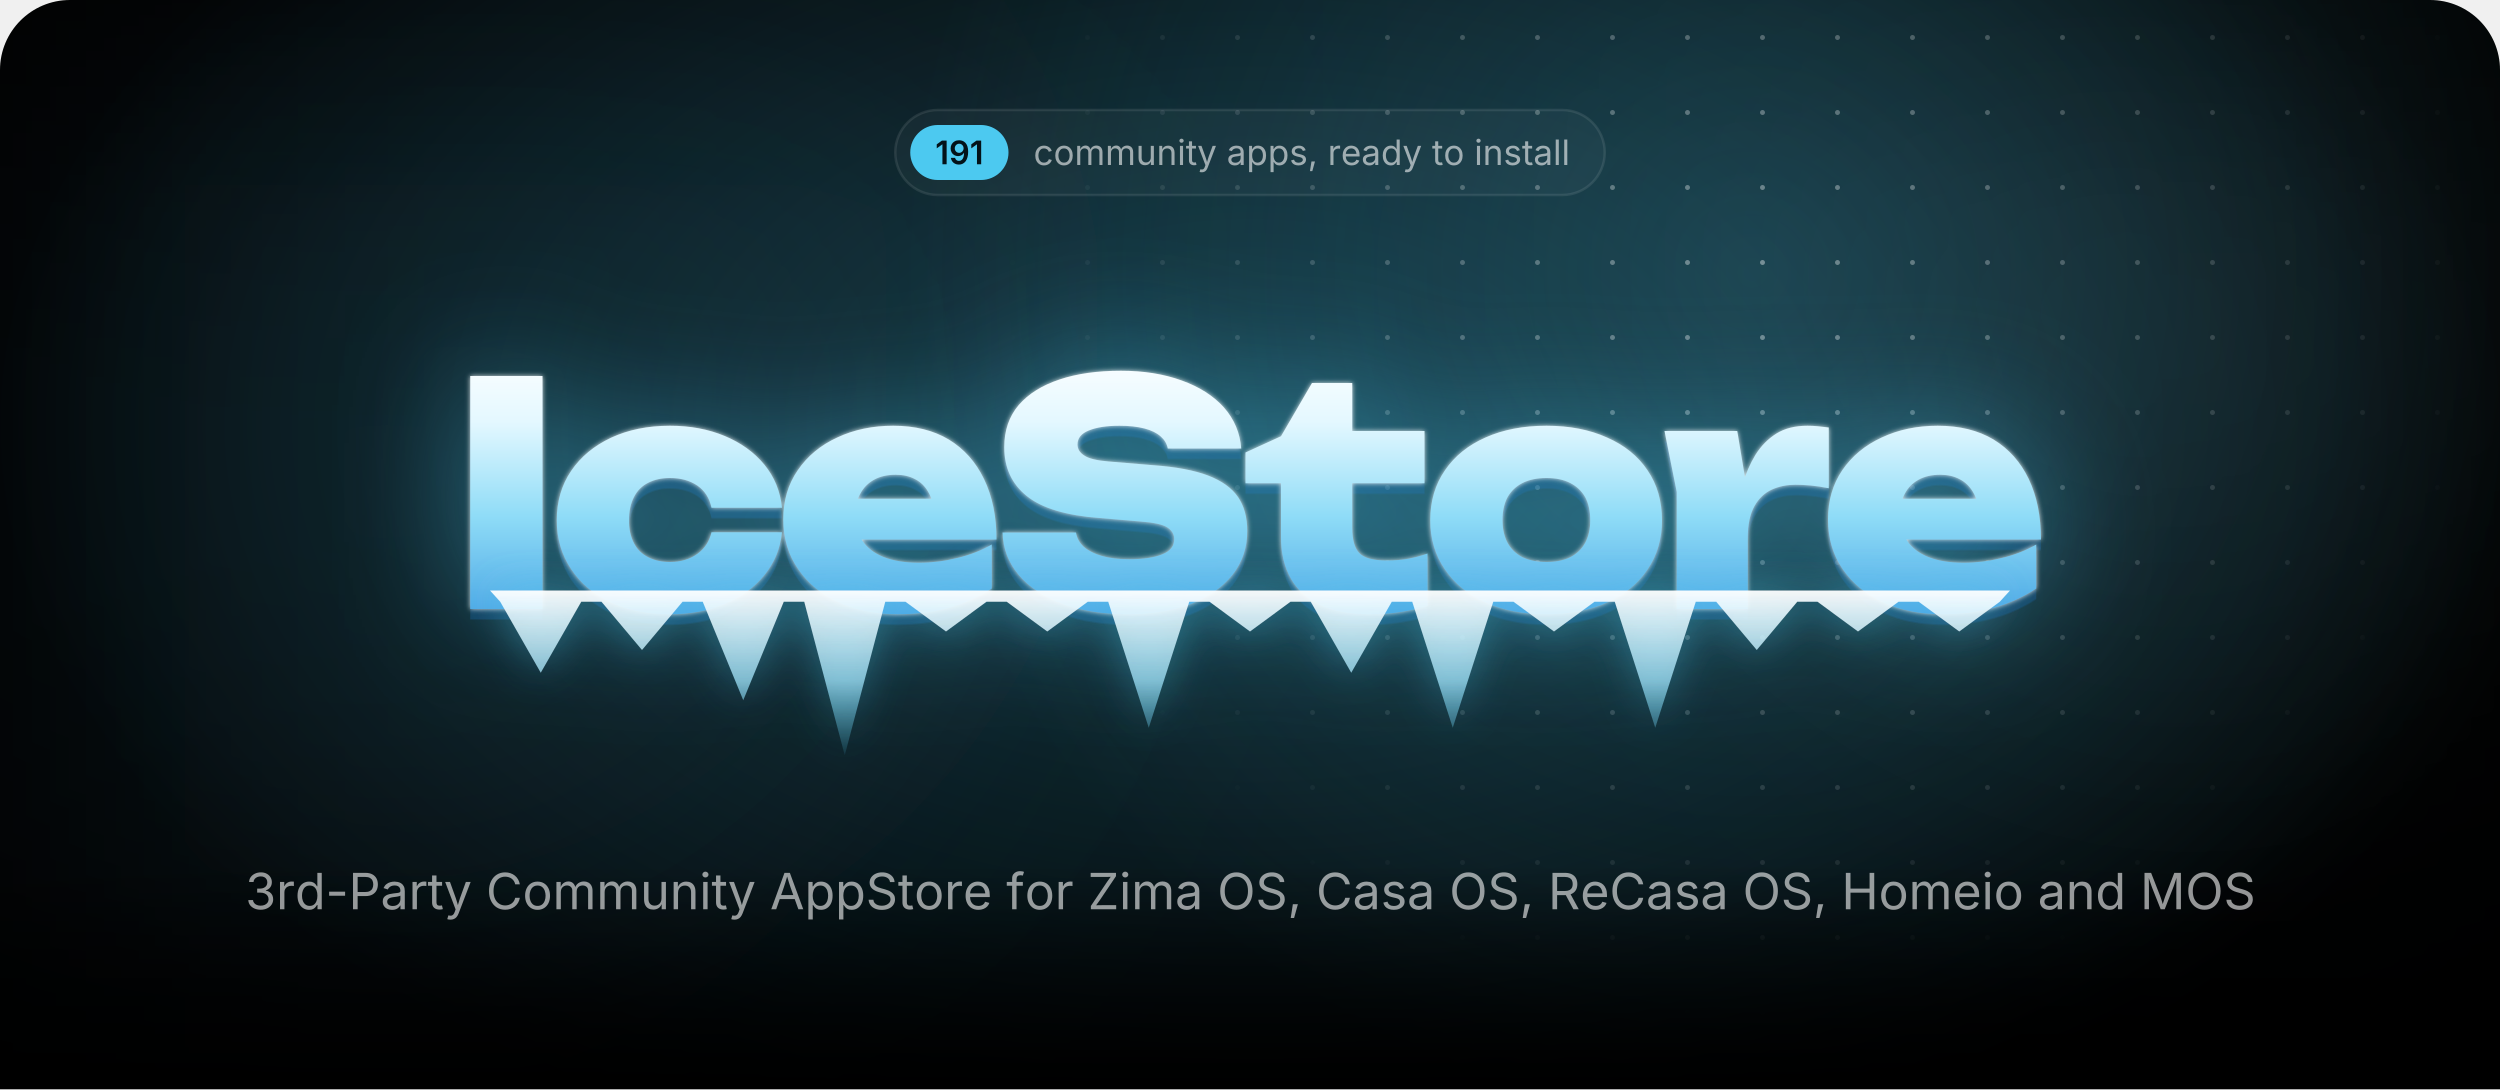
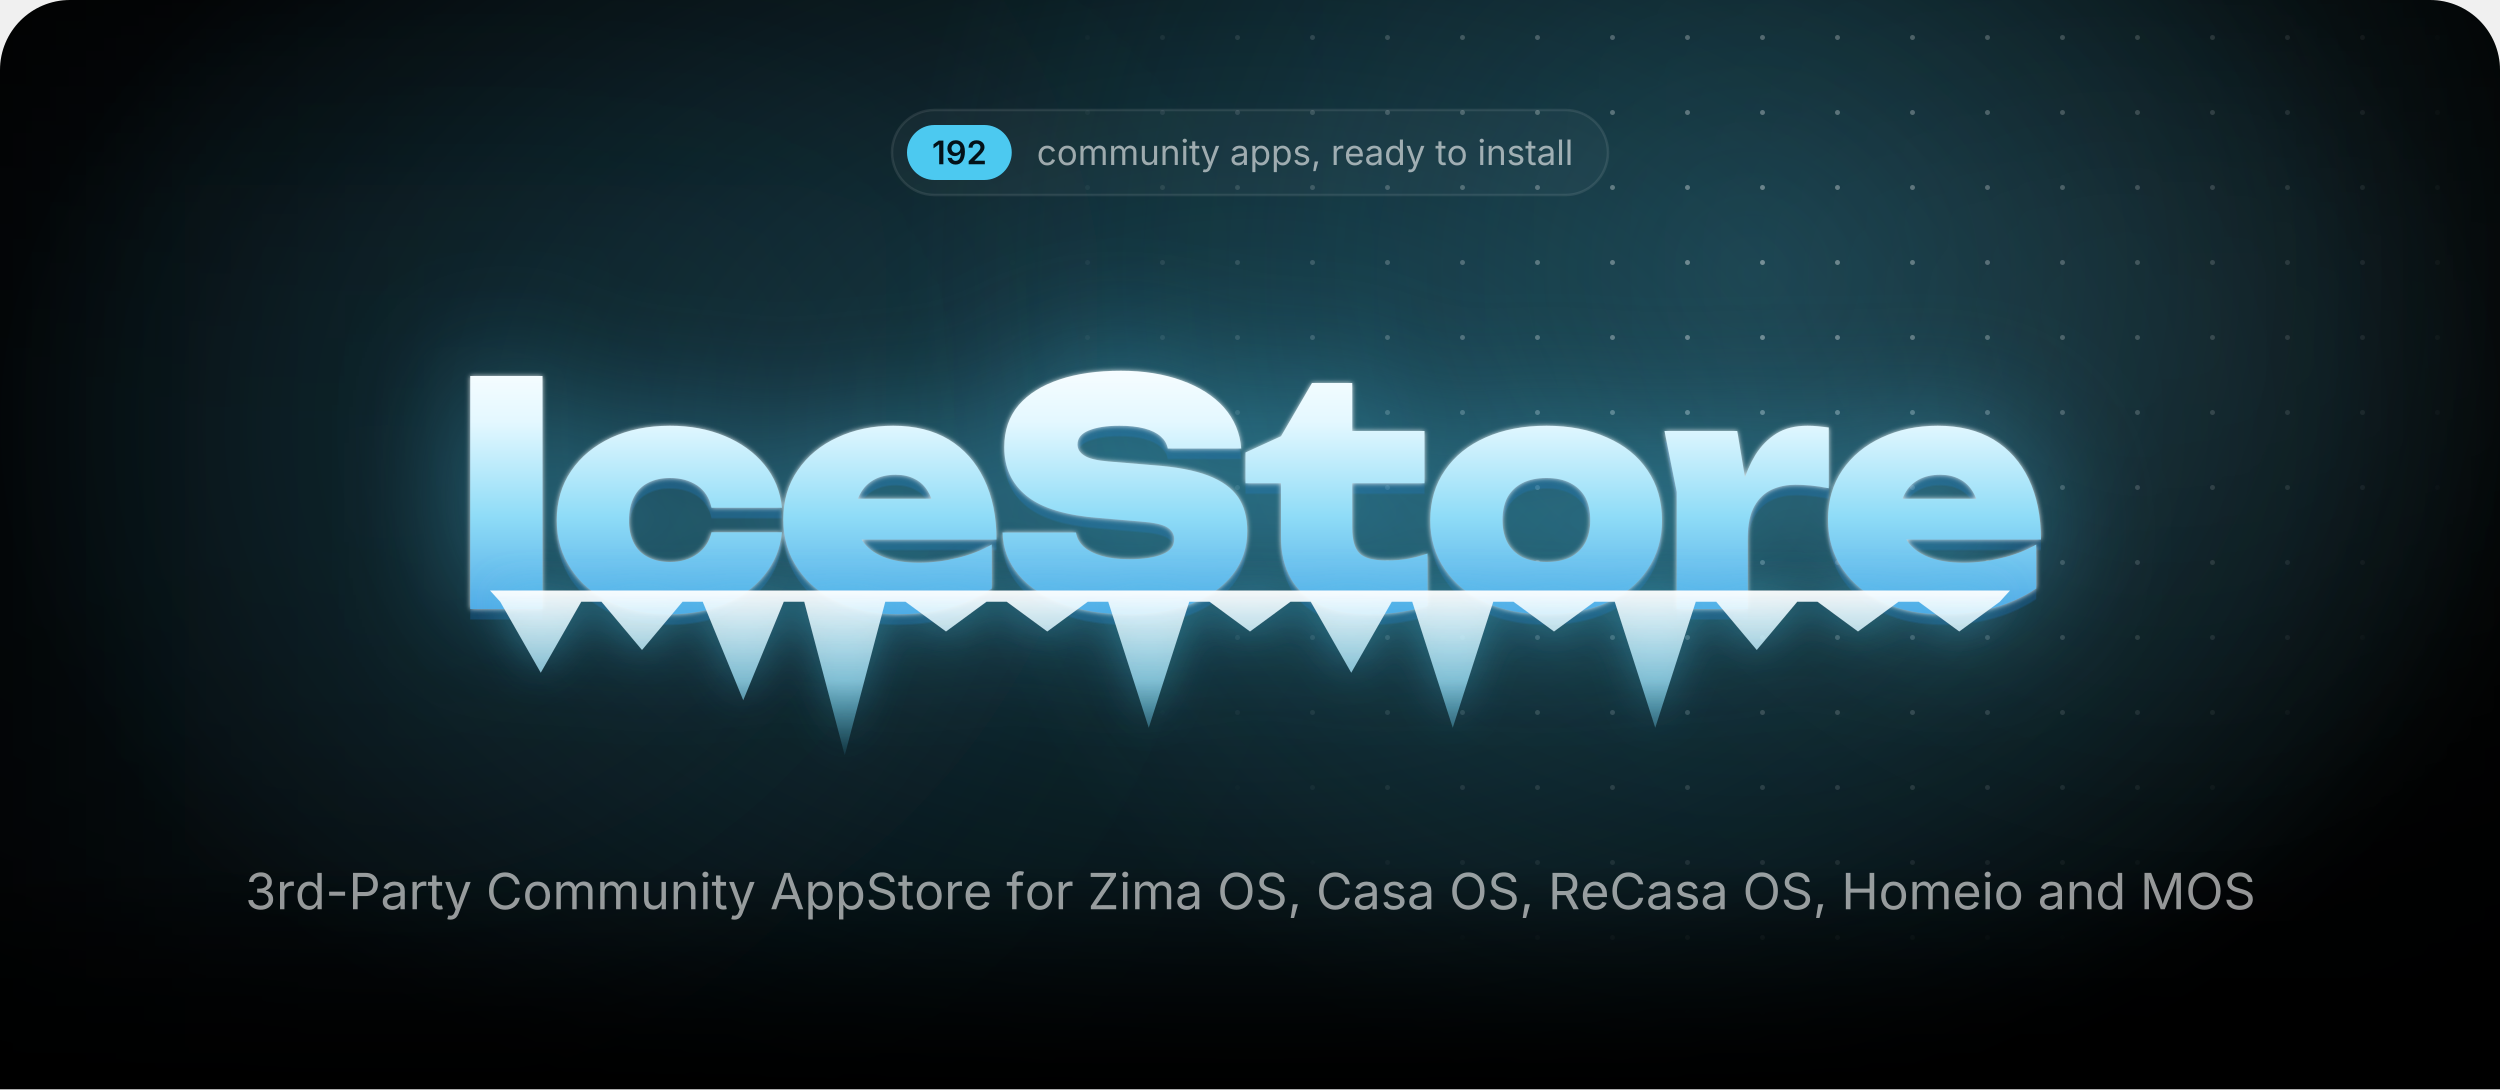
<svg xmlns="http://www.w3.org/2000/svg" width="1000" height="435.7" viewBox="0 0 1000 435.7">
  <style>.blob{transform-box:fill-box;transform-origin:center;animation:drift 22s ease-in-out infinite alternate}.blob+.blob{animation-duration:28s;animation-direction:alternate-reverse}@keyframes drift{to{transform:translate(180px,60px) scale(1.2)}}.spot{animation:spot 18s ease-in-out infinite alternate}@keyframes spot{to{transform:translate(-420px,40px)}}.gl{animation:gl 6s ease-in-out infinite}@keyframes gl{0%,35%{transform:translateX(0)}70%,100%{transform:translateX(1741px)}}.sp{transform-box:fill-box;transform-origin:center;opacity:0;animation:tw 3.2s ease-in-out infinite}@keyframes tw{0%,100%{opacity:0;transform:scale(.3) rotate(0)}50%{opacity:1;transform:scale(1) rotate(45deg)}}@media(prefers-reduced-motion:reduce){*{animation:none!important}}</style>
  <defs>
    <path id="semi.1342" d="M717 1490V0H452V1252H442L94 1002V1256L421 1490Z" />
    <path id="semi.1352" d="M625 -21Q485 -21 376 34Q268 89 201 185Q134 281 117 403H381Q401 317 464 264Q526 210 625 210Q729 210 801 271Q873 332 910 446Q948 560 948 719H938Q902 655 846 609Q789 563 718 538Q647 513 566 513Q436 513 330 576Q225 638 164 748Q103 858 103 998Q103 1145 171 1262Q239 1379 360 1446Q481 1513 642 1511Q748 1511 848 1474Q949 1437 1030 1354Q1111 1271 1159 1132Q1207 994 1207 789Q1207 597 1166 447Q1126 297 1050 192Q973 88 866 34Q758 -21 625 -21ZM637 718Q697 718 748 741Q800 764 838 804Q876 844 898 896Q919 948 919 1007Q919 1084 883 1149Q847 1214 784 1254Q722 1293 641 1293Q562 1293 500 1254Q437 1216 400 1150Q363 1085 363 1004Q363 924 399 859Q435 794 496 756Q558 718 637 718Z" />
+     <path id="semi.1343" d="M134 0V192L651 701Q724 776 774 834Q823 892 848 946Q874 1001 874 1065Q874 1135 842 1186Q809 1237 754 1264Q698 1292 627 1292Q552 1292 496 1262Q441 1232 411 1176Q381 1121 381 1044H126Q126 1185 190 1290Q255 1395 368 1452Q482 1510 630 1510Q779 1510 892 1454Q1005 1398 1068 1300Q1131 1203 1131 1078Q1131 995 1100 916Q1069 837 989 738Q909 638 763 498L504 234V223H1153V0Z" />
    <path id="regular.586" d="M613 -24Q461 -24 346 48Q232 120 168 250Q104 380 104 552Q104 727 168 858Q232 988 346 1060Q461 1132 613 1132Q694 1132 766 1111Q838 1090 898 1050Q957 1011 1000 954Q1043 896 1066 823L893 774Q881 817 856 853Q831 889 796 916Q760 942 714 956Q668 971 613 971Q501 971 429 912Q357 854 322 759Q287 664 287 552Q287 442 322 348Q357 253 429 195Q501 137 613 137Q669 137 716 152Q763 167 800 194Q836 222 861 260Q886 298 898 343L1070 294Q1048 219 1004 160Q961 102 901 60Q841 19 768 -2Q695 -24 613 -24Z" />
    <path id="regular.790" d="M613 -24Q461 -24 346 48Q232 120 168 250Q104 380 104 552Q104 727 168 858Q232 988 346 1060Q461 1132 613 1132Q766 1132 881 1060Q996 988 1060 858Q1124 727 1124 552Q1124 380 1060 250Q996 120 881 48Q766 -24 613 -24ZM613 137Q726 137 799 195Q872 253 907 348Q942 442 942 552Q942 663 907 758Q872 854 799 912Q726 971 613 971Q501 971 429 912Q357 854 322 759Q287 664 287 552Q287 442 322 348Q357 253 429 195Q501 137 613 137Z" />
    <path id="regular.766" d="M158 0V1118H333L334 868H320Q343 959 392 1018Q442 1078 508 1108Q575 1138 647 1138Q769 1138 844 1063Q920 988 942 866H918Q938 950 991 1011Q1044 1072 1120 1105Q1195 1138 1284 1138Q1381 1138 1461 1096Q1541 1054 1588 969Q1636 884 1636 754V0H1456V749Q1456 870 1388 922Q1320 974 1230 974Q1155 974 1100 942Q1046 911 1016 856Q987 801 987 730V0H807V767Q807 860 745 917Q683 974 588 974Q523 974 466 944Q408 913 373 853Q338 793 338 704V0Z" />
    <path id="regular.915" d="M537 -14Q424 -14 338 32Q253 79 206 173Q158 267 158 408V1118H338V423Q338 294 406 221Q474 148 591 148Q671 148 734 183Q798 218 835 286Q872 353 872 448V1118H1053V0H879V271H903Q851 114 756 50Q660 -14 537 -14Z" />
    <path id="regular.773" d="M338 670V0H158V1118H331L332 847H307Q358 1002 452 1067Q547 1132 674 1132Q787 1132 872 1086Q957 1039 1004 946Q1052 852 1052 710V0H872V695Q872 824 804 897Q737 970 620 970Q540 970 476 935Q412 900 375 833Q338 766 338 670Z" />
    <path id="regular.689" d="M158 0V1118H338V0ZM249 1301Q198 1301 161 1336Q124 1371 124 1420Q124 1470 161 1504Q198 1539 249 1539Q301 1539 338 1504Q375 1470 375 1420Q375 1371 338 1336Q301 1301 249 1301Z" />
    <path id="regular.889" d="M598 1118V964H20V1118ZM188 1384H368V290Q368 215 398 180Q429 146 500 146Q517 146 544 150Q570 154 592 158L629 6Q601 -4 566 -9Q530 -14 495 -14Q350 -14 269 62Q188 139 188 276Z" />
    <path id="regular.998" d="M140 -405 186 -249 205 -254Q260 -268 305 -262Q350 -255 386 -217Q422 -179 449 -99L481 -6L54 1118H251L489 455Q527 351 553 249Q579 147 608 51H542Q571 147 598 250Q624 352 661 455L901 1118H1097L606 -167Q572 -256 524 -314Q477 -371 414 -398Q351 -426 272 -426Q224 -426 189 -419Q154 -412 140 -405Z" />
    <path id="regular.507" d="M471 -26Q365 -26 278 14Q192 54 141 131Q90 208 90 318Q90 414 128 474Q166 534 230 568Q293 603 370 620Q447 637 525 647Q625 660 688 667Q751 674 782 691Q812 708 812 749V755Q812 825 786 874Q760 922 708 948Q656 974 578 974Q498 974 441 949Q384 924 348 886Q313 849 295 810L122 867Q165 969 238 1026Q311 1084 399 1108Q487 1132 573 1132Q629 1132 700 1118Q772 1105 838 1065Q905 1025 948 946Q992 868 992 737V0H815V152H803Q784 113 742 72Q700 30 633 2Q566 -26 471 -26ZM502 133Q602 133 671 172Q740 211 776 274Q812 336 812 404V559Q801 546 764 536Q727 525 680 517Q632 509 588 504Q543 498 517 495Q452 487 396 468Q339 448 305 410Q271 373 271 309Q271 251 301 212Q331 173 383 153Q435 133 502 133Z" />
    <path id="regular.843" d="M158 -418V1118H332V939H352Q371 969 405 1014Q439 1060 503 1096Q567 1132 676 1132Q816 1132 922 1062Q1029 992 1090 862Q1150 733 1150 556Q1150 378 1090 248Q1030 118 924 47Q817 -24 677 -24Q571 -24 506 12Q441 49 406 96Q371 142 352 173H338V-418ZM650 137Q755 137 826 194Q896 250 932 346Q967 441 967 558Q967 674 932 768Q897 861 826 916Q756 971 650 971Q547 971 477 919Q407 867 372 774Q336 682 336 558Q336 434 372 339Q408 244 478 190Q549 137 650 137Z" />
    <path id="regular.871" d="M538 -24Q423 -24 334 10Q244 43 186 109Q128 175 108 271L279 312Q303 220 370 177Q436 134 536 134Q653 134 722 184Q792 234 792 303Q792 361 752 400Q711 438 628 457L442 501Q290 537 216 612Q142 688 142 806Q142 902 196 976Q250 1049 344 1090Q437 1132 556 1132Q671 1132 752 1098Q832 1063 882 1002Q933 942 958 863L795 821Q772 881 718 930Q665 979 557 979Q457 979 390 933Q324 887 324 817Q324 755 369 718Q414 680 512 657L681 617Q833 581 906 506Q979 430 979 315Q979 217 924 140Q868 64 768 20Q669 -24 538 -24Z" />
    <path id="regular.1501" d="M128 -359 216 208H422L266 -359Z" />
    <path id="regular.852" d="M158 0V1118H332V946H344Q375 1031 454 1082Q534 1134 634 1134Q654 1134 682 1133Q709 1132 725 1131V950Q717 952 685 956Q653 960 617 960Q537 960 474 926Q410 893 374 834Q338 776 338 700V0Z" />
    <path id="regular.614" d="M628 -24Q466 -24 348 48Q231 120 168 249Q104 378 104 550Q104 722 166 853Q228 984 342 1058Q455 1132 607 1132Q696 1132 782 1102Q869 1073 940 1008Q1010 942 1052 835Q1094 728 1094 573V498H226V650H997L913 594Q913 704 878 790Q844 875 776 924Q708 972 607 972Q506 972 434 922Q362 873 324 794Q286 714 286 623V522Q286 398 329 312Q372 225 450 180Q527 136 629 136Q695 136 749 155Q803 174 842 212Q881 251 902 308L1076 260Q1050 176 988 112Q926 48 834 12Q743 -24 628 -24Z" />
    <path id="regular.597" d="M577 -24Q438 -24 331 47Q224 118 164 248Q104 378 104 556Q104 733 164 862Q225 992 332 1062Q439 1132 578 1132Q687 1132 751 1096Q815 1060 850 1014Q884 969 902 939H916V1490H1096V0H922V173H902Q884 142 848 96Q813 49 748 12Q684 -24 577 -24ZM604 137Q706 137 776 190Q846 244 882 339Q918 434 918 558Q918 682 882 774Q847 867 777 919Q707 971 604 971Q498 971 428 916Q357 861 322 768Q287 674 287 558Q287 441 322 346Q358 250 429 194Q500 137 604 137Z" />
    <path id="regular.736" d="M338 1490V0H158V1490Z" />
    <path id="regular.1345" d="M635 -20Q489 -20 376 30Q263 80 196 169Q130 258 125 376H317Q323 305 366 254Q408 202 478 174Q547 147 632 147Q726 147 798 180Q871 212 913 271Q955 330 955 407Q955 488 914 550Q874 611 797 646Q720 681 609 681H488V846H609Q696 846 762 878Q829 909 866 966Q903 1023 903 1100Q903 1174 870 1229Q838 1284 778 1314Q718 1345 637 1345Q561 1345 494 1318Q428 1290 386 1239Q343 1188 340 1115H157Q161 1232 227 1321Q293 1410 402 1460Q510 1510 641 1510Q780 1510 880 1454Q981 1398 1035 1307Q1089 1216 1089 1110Q1089 984 1022 896Q956 808 842 774V762Q937 747 1004 698Q1072 649 1108 574Q1143 499 1143 405Q1143 283 1077 187Q1011 91 896 36Q781 -20 635 -20Z" />
    <path id="regular.1459" d="M798 719V553H144V719Z" />
    <path id="regular.375" d="M180 0V1490H690Q864 1490 976 1426Q1089 1363 1144 1256Q1198 1149 1198 1016Q1198 883 1144 775Q1089 667 977 603Q865 539 691 539H330V706H682Q800 706 872 746Q944 787 976 858Q1009 928 1009 1016Q1009 1104 976 1174Q944 1243 872 1283Q799 1323 680 1323H370V0Z" />
    <path id="regular.73" d="M783 -20Q592 -20 442 72Q293 165 208 336Q122 508 122 744Q122 981 208 1152Q293 1324 442 1417Q592 1510 783 1510Q896 1510 996 1477Q1097 1444 1177 1380Q1257 1317 1310 1226Q1364 1136 1384 1021H1194Q1178 1098 1140 1156Q1101 1214 1046 1254Q990 1294 923 1314Q856 1334 783 1334Q649 1334 541 1266Q433 1198 370 1066Q307 935 307 744Q307 554 370 422Q434 291 542 224Q650 156 783 156Q856 156 923 176Q990 197 1046 236Q1101 276 1140 334Q1178 393 1194 469H1384Q1365 355 1312 265Q1258 175 1178 111Q1098 47 998 14Q897 -20 783 -20Z" />
    <path id="regular.2" d="M52 0 593 1490H813L1361 0H1161L845 884Q816 966 778 1088Q739 1211 684 1401H720Q666 1209 626 1084Q587 960 561 884L254 0ZM324 416V582H1089V416Z" />
    <path id="regular.397" d="M657 -26Q496 -26 378 26Q259 78 192 172Q125 265 116 390H311Q319 306 368 252Q417 197 494 170Q570 144 657 144Q758 144 838 177Q919 210 966 270Q1013 330 1013 409Q1013 481 972 526Q932 571 865 600Q798 629 718 651L538 702Q358 753 258 848Q158 943 158 1091Q158 1217 226 1312Q294 1406 410 1458Q526 1510 670 1510Q817 1510 930 1458Q1043 1406 1108 1316Q1174 1227 1178 1114H992Q979 1223 888 1282Q797 1342 664 1342Q568 1342 496 1310Q423 1279 383 1224Q343 1170 343 1100Q343 1022 392 974Q440 927 506 900Q573 874 627 859L776 818Q836 802 908 774Q981 746 1047 700Q1113 653 1156 582Q1198 510 1198 406Q1198 284 1134 186Q1071 88 950 31Q829 -26 657 -26Z" />
    <path id="regular.647" d="M678 1118V964H20V1118ZM240 0V1267Q240 1364 286 1429Q331 1494 404 1527Q477 1560 558 1560Q622 1560 664 1550Q706 1539 726 1530L676 1376Q662 1381 640 1387Q617 1393 579 1393Q496 1393 458 1350Q420 1308 420 1227V0Z" />
    <path id="regular.496" d="M130 0V134L796 1125Q841 1192 892 1260Q943 1327 994 1393L1015 1331Q923 1325 830 1324Q737 1322 645 1322H122V1490H1158V1354L502 379Q454 308 400 237Q347 166 294 97L273 159Q365 165 456 166Q548 168 640 168H1166V0Z" />
    <path id="regular.321" d="M784 -20Q593 -20 444 72Q294 165 208 336Q122 508 122 744Q122 981 208 1152Q294 1324 444 1417Q593 1510 784 1510Q975 1510 1124 1417Q1273 1324 1358 1152Q1444 981 1444 744Q1444 508 1358 336Q1273 165 1124 72Q975 -20 784 -20ZM784 156Q917 156 1024 224Q1132 291 1196 422Q1259 554 1259 744Q1259 936 1196 1068Q1132 1199 1024 1266Q917 1334 784 1334Q650 1334 542 1266Q434 1198 370 1066Q307 935 307 744Q307 554 370 423Q434 292 542 224Q650 156 784 156Z" />
    <path id="regular.384" d="M180 0V1490H690Q864 1490 976 1430Q1089 1371 1144 1267Q1198 1163 1198 1030Q1198 897 1144 795Q1089 693 977 636Q865 578 691 578H286V747H682Q800 747 872 782Q943 816 976 880Q1009 943 1009 1030Q1009 1119 976 1184Q943 1250 871 1286Q799 1323 680 1323H370V0ZM1036 0 676 671H890L1256 0Z" />
    <path id="regular.161" d="M180 0V1490H370V846H1152V1490H1342V0H1152V678H370V0Z" />
    <path id="regular.292" d="M180 0V1490H450L817 550Q830 517 846 468Q863 418 882 360Q900 302 917 244Q934 187 947 138H905Q919 184 936 240Q953 297 972 356Q990 414 1007 465Q1024 516 1037 550L1399 1490H1670V0H1483V851Q1483 897 1484 956Q1484 1015 1486 1080Q1487 1145 1488 1212Q1490 1279 1491 1342H1507Q1486 1273 1462 1202Q1439 1130 1416 1064Q1394 997 1374 942Q1354 887 1340 851L1007 0H842L504 851Q490 886 471 940Q452 993 430 1058Q407 1124 383 1196Q359 1269 334 1342H352Q354 1286 356 1221Q357 1156 358 1090Q359 1023 360 962Q361 900 361 851V0Z" />
    <radialGradient id="glow">
      <stop stop-color="#4cc9f0" stop-opacity=".28" />
      <stop offset="1" stop-color="#4cc9f0" stop-opacity="0" />
    </radialGradient>
    <radialGradient id="cur">
      <stop stop-color="#4cc9f0" stop-opacity=".2" />
      <stop offset=".65" stop-color="#4cc9f0" stop-opacity="0" />
    </radialGradient>
    <radialGradient id="spot">
      <stop stop-color="#fff" />
      <stop offset="1" stop-color="#000" />
    </radialGradient>
    <pattern id="dots" width="30" height="30" patternUnits="userSpaceOnUse">
      <circle cx="15" cy="15" r="1" fill="#fff" fill-opacity=".4" />
    </pattern>
    <mask id="dm">
      <circle class="spot" cx="700" cy="110" r="300" fill="url(#spot)" />
    </mask>
    <linearGradient id="fade" x2="0" y2="1">
      <stop offset="0.793" stop-color="#fff" />
      <stop offset="1" stop-color="#000" />
    </linearGradient>
    <mask id="bf">
      <rect width="1000" height="435.7" fill="url(#fade)" />
    </mask>
    <filter id="blur" filterUnits="userSpaceOnUse" x="-500" y="-500" width="2000" height="1500">
      <feGaussianBlur stdDeviation="90" />
    </filter>
    <linearGradient id="ice" gradientUnits="userSpaceOnUse" x1="0" y1="138" x2="0" y2="256">
      <stop stop-color="#fff" />
      <stop offset=".26" stop-color="#e4f8ff" />
      <stop offset=".58" stop-color="#8fdcf7" />
      <stop offset="1" stop-color="#3d9be0" />
    </linearGradient>
    <linearGradient id="ig" x2="0" y2="1">
      <stop stop-color="#fff" stop-opacity=".95" />
      <stop offset=".55" stop-color="#9fe3fa" stop-opacity=".75" />
      <stop offset="1" stop-color="#4cc9f0" stop-opacity=".1" />
    </linearGradient>
    <linearGradient id="gl">
      <stop stop-color="#fff" stop-opacity="0" />
      <stop offset=".5" stop-color="#fff" stop-opacity=".95" />
      <stop offset="1" stop-color="#fff" stop-opacity="0" />
    </linearGradient>
    <clipPath id="wc">
      <path d="M188.1 150.4H217V243.6H188.1ZM312.8 212.9Q311.8 222.7 305.7 230.1Q299.7 237.5 289.9 241.6Q280.1 245.7 268 245.7Q254.7 245.7 244.4 241Q234.2 236.3 228.5 227.7Q222.7 219.1 222.7 208.1Q222.7 196.8 228.5 188.3Q234.2 179.9 244.4 175.1Q254.7 170.3 268 170.3Q280.1 170.3 289.9 174.4Q299.7 178.5 305.7 185.8Q311.8 193.2 312.8 203.1H284.6Q283.4 197.3 278.9 194.2Q274.4 191.2 268 191.2Q263 191.2 259.3 193.1Q255.5 195 253.6 198.8Q251.6 202.6 251.6 208.1Q251.6 213.5 253.6 217.3Q255.5 221 259.3 222.9Q263 224.8 268 224.8Q274.4 224.8 278.9 221.6Q283.4 218.3 284.6 212.9ZM359 245.7Q345.9 245.7 335.6 241Q325.2 236.3 319.3 227.7Q313.3 219.1 313.3 207.7Q313.3 196.5 319.1 188.1Q324.9 179.6 334.9 175Q344.9 170.3 357.3 170.3Q370.3 170.3 379.5 175.8Q388.7 181.4 393.6 191.6Q398.6 201.9 398.6 215.8H336.6V199.5H382.2L373.8 205.1Q373.3 200.2 371.3 196.8Q369.4 193.4 366.1 191.7Q362.8 189.9 358.3 189.9Q353.2 189.9 349.6 191.9Q346 193.9 344.1 197.5Q342.1 201 342.1 205.5Q342.1 211.8 344.9 216.2Q347.7 220.5 353.4 222.8Q359.2 225.1 367.6 225.1Q375.3 225.1 382.9 223.2Q390.5 221.4 396.7 217.8V235.4Q389.1 240.4 379.7 243.1Q370.3 245.7 359 245.7ZM401 213H430.4Q430.9 216.3 433.5 218.7Q436.2 221.1 440.8 222.4Q445.4 223.7 451.6 223.7Q460.2 223.7 465 221.7Q469.7 219.8 469.7 215.7Q469.7 212.8 467 211Q464.3 209.2 456.2 208.6L439.8 207.2Q419.7 205.7 410.7 198.4Q401.7 191.2 401.7 178.9Q401.7 168.8 407.5 162Q413.3 155.3 423.8 151.8Q434.2 148.3 448.4 148.3Q462 148.3 472.7 152.2Q483.3 156 489.6 163Q495.8 170.1 496.5 179.4H467.1Q466.6 176.6 464.3 174.6Q462 172.5 457.8 171.4Q453.6 170.3 447.8 170.3Q440.1 170.3 435.5 172.2Q431 174 431 177.8Q431 180.5 433.7 182.2Q436.3 184 443.5 184.6L461.5 186.1Q475 187.1 483.2 190.2Q491.5 193.4 495.2 198.8Q498.9 204.2 498.9 212.4Q498.9 222.4 493 229.9Q487 237.4 476.3 241.6Q465.5 245.7 451.1 245.7Q436.3 245.7 425.1 241.6Q414 237.5 407.6 230.1Q401.3 222.7 401 213ZM498.2 193.3V181L512.4 174.5L524.8 153.2H540.9V172.4H569.8V193.3H540.9V211.1Q540.9 218.3 543.7 221.2Q546.5 224.2 554.7 224.2Q559.8 224.2 563.8 223.4Q567.8 222.6 571 221.4V242.4Q567 243.6 560.9 244.7Q554.9 245.7 548.1 245.7Q536 245.7 528.1 242Q520.2 238.3 516.3 231.3Q512.4 224.4 512.4 214.9V193.3ZM618.5 245.7Q604.7 245.7 594.2 241Q583.8 236.3 578 227.8Q572.1 219.3 572.1 208.1Q572.1 196.6 578 188.1Q583.8 179.6 594.2 175Q604.7 170.3 618.6 170.3Q632.4 170.3 642.8 175Q653.3 179.6 659 188.1Q664.8 196.6 664.8 208.1Q664.8 219.3 659 227.8Q653.3 236.3 642.8 241Q632.4 245.7 618.5 245.7ZM618.6 224.8Q624.2 224.8 628.1 222.9Q632 220.9 634.1 217.1Q636.1 213.3 636.1 208.1Q636.1 202.7 634.1 198.9Q632 195.2 628.1 193.2Q624.2 191.2 618.6 191.2Q613 191.2 609 193.2Q605.1 195.2 603 198.9Q601 202.7 601 208Q601 213.3 603 217.1Q605.1 220.9 609 222.9Q613 224.8 618.6 224.8ZM665.8 172.4H694.9L699.1 197.6V243.6H670.7V196.8ZM731.5 171V195.3Q727.6 194.5 724.3 194.2Q721 193.9 718.2 193.9Q713.1 193.9 708.8 195.8Q704.4 197.8 701.8 202.4Q699.1 207.1 699.1 215.3L693.9 208.8Q695 201.1 696.9 194.2Q698.9 187.3 702.2 181.9Q705.6 176.5 710.6 173.4Q715.6 170.3 723 170.3Q725 170.3 727.1 170.5Q729.2 170.7 731.5 171ZM776.9 245.7Q763.7 245.7 753.4 241Q743.1 236.3 737.1 227.7Q731.2 219.1 731.2 207.7Q731.2 196.5 736.9 188.1Q742.7 179.6 752.7 175Q762.7 170.3 775.1 170.3Q788.2 170.3 797.4 175.8Q806.6 181.4 811.5 191.6Q816.4 201.9 816.4 215.8H754.4V199.5H800L791.7 205.1Q791.2 200.2 789.2 196.8Q787.2 193.4 783.9 191.7Q780.6 189.9 776.1 189.9Q771 189.9 767.4 191.9Q763.8 193.9 761.9 197.5Q760 201 760 205.5Q760 211.8 762.8 216.2Q765.6 220.5 771.3 222.8Q777 225.1 785.5 225.1Q793.2 225.1 800.7 223.2Q808.3 221.4 814.5 217.8V235.4Q807 240.4 797.6 243.1Q788.2 245.7 776.9 245.7Z" />
    </clipPath>
    <filter id="frost" x="-20%" y="-60%" width="140%" height="220%" color-interpolation-filters="sRGB">
      <feGaussianBlur in="SourceAlpha" stdDeviation="1" result="a" />
      <feFlood flood-color="#fff" flood-opacity=".85" />
      <feComposite in2="a" operator="in" result="s1" />
      <feGaussianBlur in="SourceAlpha" stdDeviation="25.2" result="b" />
      <feFlood flood-color="#4cc9f0" flood-opacity=".5" />
      <feComposite in2="b" operator="in" result="s2" />
      <feOffset in="SourceAlpha" dy="4.2" result="c" />
      <feFlood flood-color="#125696" flood-opacity=".4" />
      <feComposite in2="c" operator="in" result="s3" />
      <feMerge>
        <feMergeNode in="s3" />
        <feMergeNode in="s2" />
        <feMergeNode in="s1" />
        <feMergeNode in="SourceGraphic" />
      </feMerge>
    </filter>
    <filter id="drip" x="-10%" y="-60%" width="120%" height="220%">
      <feGaussianBlur in="SourceAlpha" stdDeviation="8.4" result="b" />
      <feFlood flood-color="#4cc9f0" flood-opacity=".45" />
      <feComposite in2="b" operator="in" />
      <feMerge>
        <feMergeNode />
        <feMergeNode in="SourceGraphic" />
      </feMerge>
    </filter>
    <clipPath id="pg">
      <path d="M0,28 A28,28 0 0 1 28,0 H972 A28,28 0 0 1 1000,28 V435.7 A0,0 0 0 1 1000,435.7 H0 A0,0 0 0 1 0,435.7 Z" />
    </clipPath>
  </defs>
  <g clip-path="url(#pg)">
    <rect x="0" y="0" width="1000" height="435.7" rx="0" fill="#000" />
    <g mask="url(#bf)">
      <ellipse cx="500" cy="170" rx="500" ry="310" fill="url(#glow)" />
      <circle class="blob" cx="140" cy="140" r="260" fill="#4cc9f0" fill-opacity=".1" filter="url(#blur)" />
      <circle class="blob" cx="900" cy="40" r="220" fill="#a5e8ff" fill-opacity=".08" filter="url(#blur)" />
      <circle class="spot" cx="700" cy="110" r="520" fill="url(#cur)" />
      <rect width="1000" height="435.7" fill="url(#dots)" mask="url(#dm)" />
    </g>
-     <rect x="358.1" y="44" width="283.8" height="34" rx="17" fill="rgba(255,255,255,.035)" stroke="rgba(255,255,255,.09)" />
-     <rect x="364.1" y="50" width="39.3" height="22" rx="11" fill="#4cc9f0" />
-     <g fill="#031219" transform="translate(374.1,65.7) scale(0.00635,-0.00635)">
+     <rect x="356.8" y="44" width="286.4" height="34" rx="17" fill="rgba(255,255,255,.035)" stroke="rgba(255,255,255,.09)" />
+     <rect x="362.8" y="50" width="41.9" height="22" rx="11" fill="#4cc9f0" />
+     <g fill="#031219" transform="translate(372.8,65.7) scale(0.00635,-0.00635)">
      <use href="#semi.1342" x="0" />
      <use href="#semi.1352" x="866" />
-       <use href="#semi.1342" x="2176" />
-     </g>
-     <g fill="rgba(255,255,255,.58)" transform="translate(413.4,66) scale(0.00684,-0.00684)">
+       <use href="#semi.1343" x="2176" />
+     </g>
+     <g fill="rgba(255,255,255,.58)" transform="translate(414.7,66) scale(0.00684,-0.00684)">
      <use href="#regular.586" x="0" />
      <use href="#regular.790" x="1170" />
      <use href="#regular.766" x="2398" />
      <use href="#regular.766" x="4192" />
      <use href="#regular.915" x="5986" />
      <use href="#regular.773" x="7197" />
      <use href="#regular.689" x="8407" />
      <use href="#regular.889" x="8903" />
      <use href="#regular.998" x="9573" />
      <use href="#regular.507" x="11300" />
      <use href="#regular.843" x="12450" />
      <use href="#regular.843" x="13704" />
      <use href="#regular.871" x="14958" />
      <use href="#regular.1501" x="16039" />
      <use href="#regular.852" x="17205" />
      <use href="#regular.614" x="17976" />
      <use href="#regular.507" x="19170" />
      <use href="#regular.597" x="20320" />
      <use href="#regular.998" x="21574" />
      <use href="#regular.889" x="23301" />
      <use href="#regular.790" x="23971" />
      <use href="#regular.689" x="25775" />
      <use href="#regular.773" x="26271" />
      <use href="#regular.871" x="27481" />
      <use href="#regular.889" x="28562" />
      <use href="#regular.507" x="29232" />
      <use href="#regular.736" x="30382" />
      <use href="#regular.736" x="30878" />
    </g>
    <g filter="url(#frost)">
      <path fill="url(#ice)" d="M188.1 150.4H217V243.6H188.1ZM312.8 212.9Q311.8 222.7 305.7 230.1Q299.7 237.5 289.9 241.6Q280.1 245.7 268 245.7Q254.7 245.7 244.4 241Q234.2 236.3 228.5 227.7Q222.7 219.1 222.7 208.1Q222.7 196.8 228.5 188.3Q234.2 179.9 244.4 175.1Q254.7 170.3 268 170.3Q280.1 170.3 289.9 174.4Q299.7 178.5 305.7 185.8Q311.8 193.2 312.8 203.1H284.6Q283.4 197.3 278.9 194.2Q274.4 191.2 268 191.2Q263 191.2 259.3 193.1Q255.5 195 253.6 198.8Q251.6 202.6 251.6 208.1Q251.6 213.5 253.6 217.3Q255.5 221 259.3 222.9Q263 224.8 268 224.8Q274.4 224.8 278.9 221.6Q283.4 218.3 284.6 212.9ZM359 245.7Q345.9 245.7 335.6 241Q325.2 236.3 319.3 227.7Q313.3 219.1 313.3 207.7Q313.3 196.5 319.1 188.1Q324.9 179.6 334.9 175Q344.9 170.3 357.3 170.3Q370.3 170.3 379.5 175.8Q388.7 181.4 393.6 191.6Q398.6 201.9 398.6 215.8H336.6V199.5H382.2L373.8 205.1Q373.3 200.2 371.3 196.8Q369.4 193.4 366.1 191.7Q362.8 189.9 358.3 189.9Q353.2 189.9 349.6 191.9Q346 193.9 344.1 197.5Q342.1 201 342.1 205.5Q342.1 211.8 344.9 216.2Q347.7 220.5 353.4 222.8Q359.2 225.1 367.6 225.1Q375.3 225.1 382.9 223.2Q390.5 221.4 396.7 217.8V235.4Q389.1 240.4 379.7 243.1Q370.3 245.7 359 245.7ZM401 213H430.4Q430.9 216.3 433.5 218.7Q436.2 221.1 440.8 222.4Q445.4 223.7 451.6 223.7Q460.2 223.7 465 221.7Q469.7 219.8 469.7 215.7Q469.7 212.8 467 211Q464.3 209.2 456.2 208.6L439.8 207.2Q419.7 205.7 410.7 198.4Q401.7 191.2 401.7 178.9Q401.7 168.8 407.5 162Q413.3 155.3 423.8 151.8Q434.2 148.3 448.4 148.3Q462 148.3 472.7 152.2Q483.3 156 489.6 163Q495.8 170.1 496.5 179.4H467.1Q466.6 176.6 464.3 174.6Q462 172.5 457.8 171.4Q453.6 170.3 447.8 170.3Q440.1 170.3 435.5 172.2Q431 174 431 177.8Q431 180.5 433.7 182.2Q436.3 184 443.5 184.6L461.5 186.1Q475 187.1 483.2 190.2Q491.5 193.4 495.2 198.8Q498.9 204.2 498.9 212.4Q498.9 222.4 493 229.9Q487 237.4 476.3 241.6Q465.5 245.7 451.1 245.7Q436.3 245.7 425.1 241.6Q414 237.5 407.6 230.1Q401.3 222.7 401 213ZM498.2 193.3V181L512.4 174.5L524.8 153.2H540.9V172.4H569.8V193.3H540.9V211.1Q540.9 218.3 543.7 221.2Q546.5 224.2 554.7 224.2Q559.8 224.2 563.8 223.4Q567.8 222.6 571 221.4V242.4Q567 243.6 560.9 244.7Q554.9 245.7 548.1 245.7Q536 245.7 528.1 242Q520.2 238.3 516.3 231.3Q512.4 224.4 512.4 214.9V193.3ZM618.5 245.7Q604.7 245.7 594.2 241Q583.8 236.3 578 227.8Q572.1 219.3 572.1 208.1Q572.1 196.6 578 188.1Q583.8 179.6 594.2 175Q604.7 170.3 618.6 170.3Q632.4 170.3 642.8 175Q653.3 179.6 659 188.1Q664.8 196.6 664.8 208.1Q664.8 219.3 659 227.8Q653.3 236.3 642.8 241Q632.4 245.7 618.5 245.7ZM618.6 224.8Q624.2 224.8 628.1 222.9Q632 220.9 634.1 217.1Q636.1 213.3 636.1 208.1Q636.1 202.7 634.1 198.9Q632 195.2 628.1 193.2Q624.2 191.2 618.6 191.2Q613 191.2 609 193.2Q605.1 195.2 603 198.9Q601 202.7 601 208Q601 213.3 603 217.1Q605.1 220.9 609 222.9Q613 224.8 618.6 224.8ZM665.8 172.4H694.9L699.1 197.6V243.6H670.7V196.8ZM731.5 171V195.3Q727.6 194.5 724.3 194.2Q721 193.9 718.2 193.9Q713.1 193.9 708.8 195.8Q704.4 197.8 701.8 202.4Q699.1 207.1 699.1 215.3L693.9 208.8Q695 201.1 696.9 194.2Q698.9 187.3 702.2 181.9Q705.6 176.5 710.6 173.4Q715.6 170.3 723 170.3Q725 170.3 727.1 170.5Q729.2 170.7 731.5 171ZM776.9 245.7Q763.7 245.7 753.4 241Q743.1 236.3 737.1 227.7Q731.2 219.1 731.2 207.7Q731.2 196.5 736.9 188.1Q742.7 179.6 752.7 175Q762.7 170.3 775.1 170.3Q788.2 170.3 797.4 175.8Q806.6 181.4 811.5 191.6Q816.4 201.9 816.4 215.8H754.4V199.5H800L791.7 205.1Q791.2 200.2 789.2 196.8Q787.2 193.4 783.9 191.7Q780.6 189.9 776.1 189.9Q771 189.9 767.4 191.9Q763.8 193.9 761.9 197.5Q760 201 760 205.5Q760 211.8 762.8 216.2Q765.6 220.5 771.3 222.8Q777 225.1 785.5 225.1Q793.2 225.1 800.7 223.2Q808.3 221.4 814.5 217.8V235.4Q807 240.4 797.6 243.1Q788.2 245.7 776.9 245.7Z" />
    </g>
    <g clip-path="url(#wc)">
      <g class="gl">
        <g transform="translate(52.8,0) skewX(-15)">
          <rect x="-518.9" y="118" width="399.4" height="158" rx="0" fill="url(#gl)" />
        </g>
      </g>
    </g>
    <polygon points="196,236.2 200.1,240.7 216.3,269.1 232.5,240.7 240.6,240.7 256.8,260 273,240.7 281.1,240.7 297.3,280.1 313.5,240.7 321.7,240.7 337.9,302.1 354.1,240.7 362.2,240.7 378.4,252.6 394.6,240.7 402.7,240.7 418.9,252.6 435.1,240.7 443.3,240.7 459.5,291.1 475.7,240.7 483.8,240.7 500,252.6 516.2,240.7 524.3,240.7 540.5,269.1 556.7,240.7 564.9,240.7 581.1,291.1 597.3,240.7 605.4,240.7 621.6,252.6 637.8,240.7 645.9,240.7 662.1,291.1 678.3,240.7 686.5,240.7 702.7,260 718.9,240.7 727,240.7 743.2,252.6 759.4,240.7 767.5,240.7 783.7,252.6 799.9,240.7 804,236.2" fill="url(#ig)" filter="url(#drip)" />
    <polygon class="sp" style="animation-delay:0s" fill="#fff" points="171.4,123.8 173.3,132.5 181.9,134.4 173.3,136.3 171.4,145 169.5,136.3 160.8,134.4 169.5,132.5" />
    <polygon class="sp" style="animation-delay:0.9s" fill="#fff" points="337.8,114.4 339.7,123.1 348.3,125 339.7,126.9 337.8,135.5 335.9,126.9 327.2,125 335.9,123.1" />
    <polygon class="sp" style="animation-delay:1.7s" fill="#fff" points="491.4,109.7 493.3,118.3 501.9,120.2 493.3,122.1 491.4,130.8 489.5,122.1 480.8,120.2 489.5,118.3" />
    <polygon class="sp" style="animation-delay:0.4s" fill="#fff" points="651.4,119.1 653.3,127.8 661.9,129.7 653.3,131.6 651.4,140.2 649.5,131.6 640.8,129.7 649.5,127.8" />
    <polygon class="sp" style="animation-delay:2.2s" fill="#fff" points="824.2,126.2 826.1,134.9 834.7,136.8 826.1,138.7 824.2,147.3 822.3,138.7 813.6,136.8 822.3,134.9" />
    <polygon class="sp" style="animation-delay:1.3s" fill="#fff" points="574.6,277.3 576.5,285.9 585.1,287.8 576.5,289.7 574.6,298.4 572.7,289.7 564,287.8 572.7,285.9" />
    <g fill="rgba(255,255,255,.58)" transform="translate(98.1,363.7) scale(0.00977,-0.00977)">
      <use href="#regular.1345" x="0" />
      <use href="#regular.852" x="1265" />
      <use href="#regular.597" x="2036" />
      <use href="#regular.1459" x="3290" />
      <use href="#regular.375" x="4232" />
      <use href="#regular.507" x="5540" />
      <use href="#regular.852" x="6690" />
      <use href="#regular.889" x="7461" />
      <use href="#regular.998" x="8131" />
      <use href="#regular.73" x="9858" />
      <use href="#regular.790" x="11354" />
      <use href="#regular.766" x="12582" />
      <use href="#regular.766" x="14376" />
      <use href="#regular.915" x="16170" />
      <use href="#regular.773" x="17381" />
      <use href="#regular.689" x="18591" />
      <use href="#regular.889" x="19087" />
      <use href="#regular.998" x="19757" />
      <use href="#regular.2" x="21484" />
      <use href="#regular.843" x="22897" />
      <use href="#regular.843" x="24151" />
      <use href="#regular.397" x="25405" />
      <use href="#regular.889" x="26719" />
      <use href="#regular.790" x="27389" />
      <use href="#regular.852" x="28617" />
      <use href="#regular.614" x="29388" />
      <use href="#regular.647" x="31158" />
      <use href="#regular.790" x="31916" />
      <use href="#regular.852" x="33144" />
      <use href="#regular.496" x="34491" />
      <use href="#regular.689" x="35779" />
      <use href="#regular.766" x="36275" />
      <use href="#regular.507" x="38069" />
      <use href="#regular.321" x="39795" />
      <use href="#regular.397" x="41361" />
      <use href="#regular.1501" x="42675" />
      <use href="#regular.73" x="43841" />
      <use href="#regular.507" x="45337" />
      <use href="#regular.871" x="46487" />
      <use href="#regular.507" x="47568" />
      <use href="#regular.321" x="49294" />
      <use href="#regular.397" x="50860" />
      <use href="#regular.1501" x="52174" />
      <use href="#regular.384" x="53340" />
      <use href="#regular.614" x="54658" />
      <use href="#regular.73" x="55852" />
      <use href="#regular.507" x="57348" />
      <use href="#regular.871" x="58498" />
      <use href="#regular.507" x="59579" />
      <use href="#regular.321" x="61305" />
      <use href="#regular.397" x="62871" />
      <use href="#regular.1501" x="64185" />
      <use href="#regular.161" x="65351" />
      <use href="#regular.790" x="66873" />
      <use href="#regular.766" x="68101" />
      <use href="#regular.614" x="69895" />
      <use href="#regular.689" x="71089" />
      <use href="#regular.790" x="71585" />
      <use href="#regular.507" x="73389" />
      <use href="#regular.773" x="74539" />
      <use href="#regular.597" x="75749" />
      <use href="#regular.292" x="77579" />
      <use href="#regular.321" x="79429" />
      <use href="#regular.397" x="80995" />
    </g>
  </g>
</svg>
